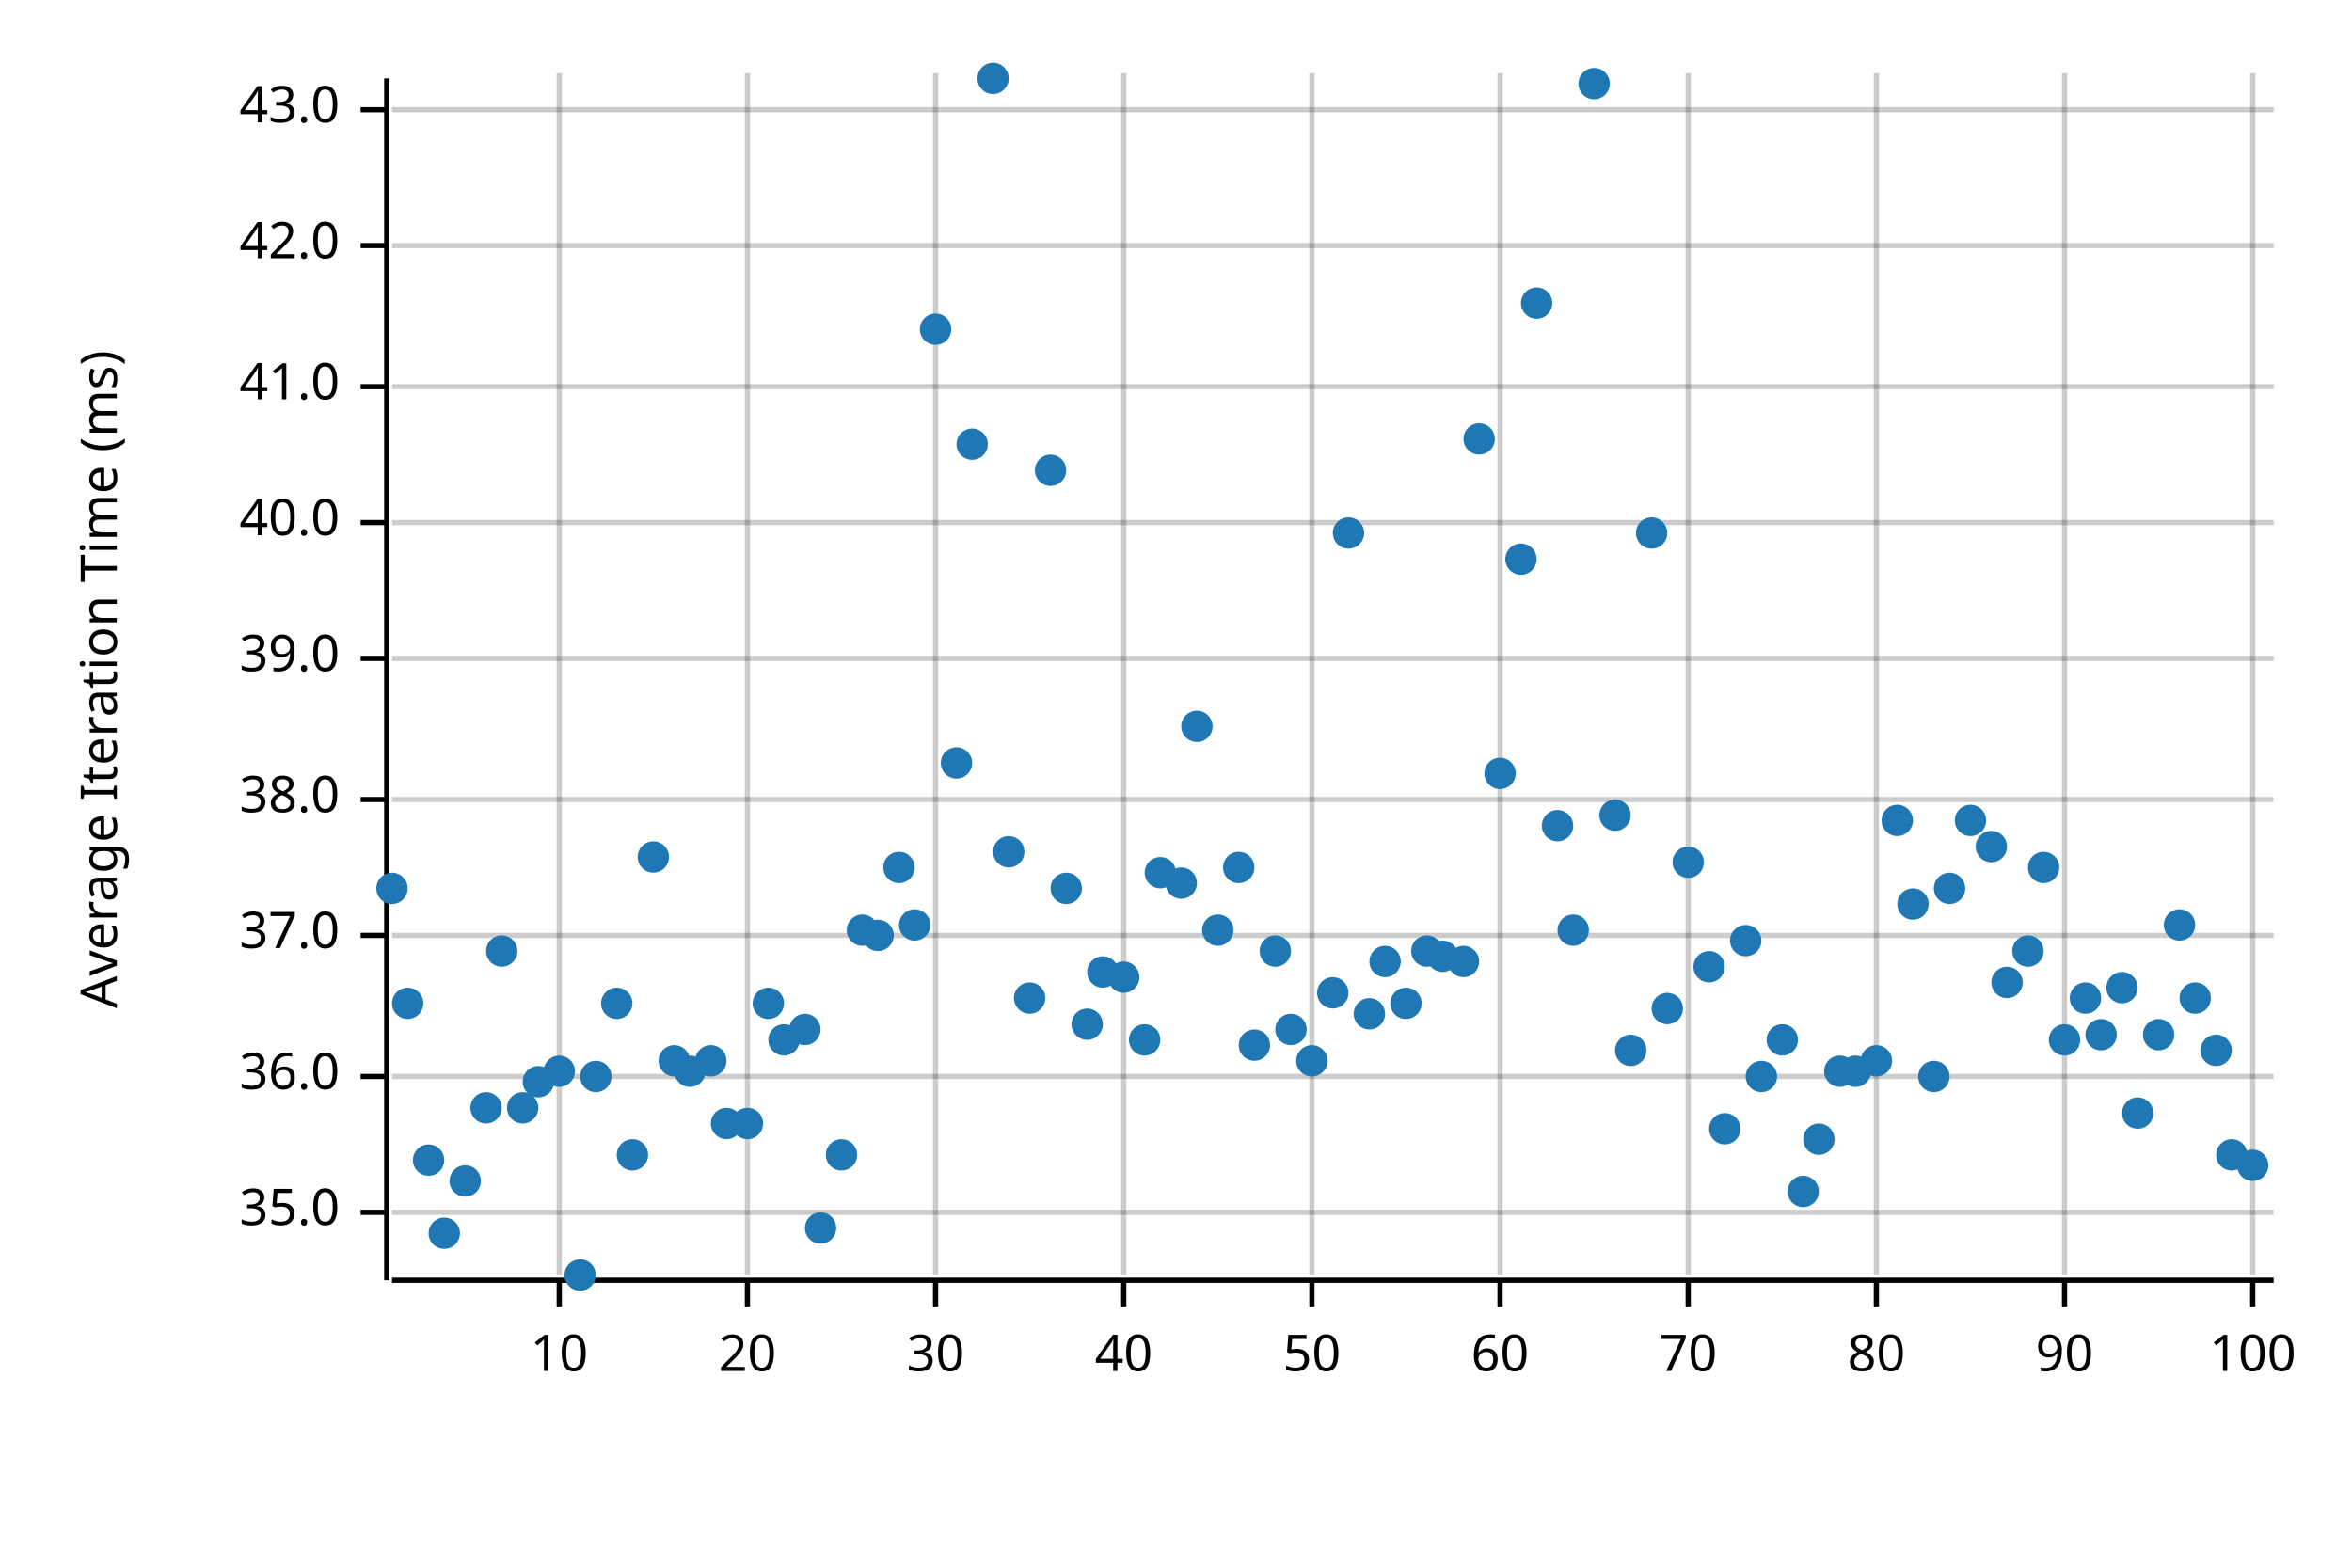
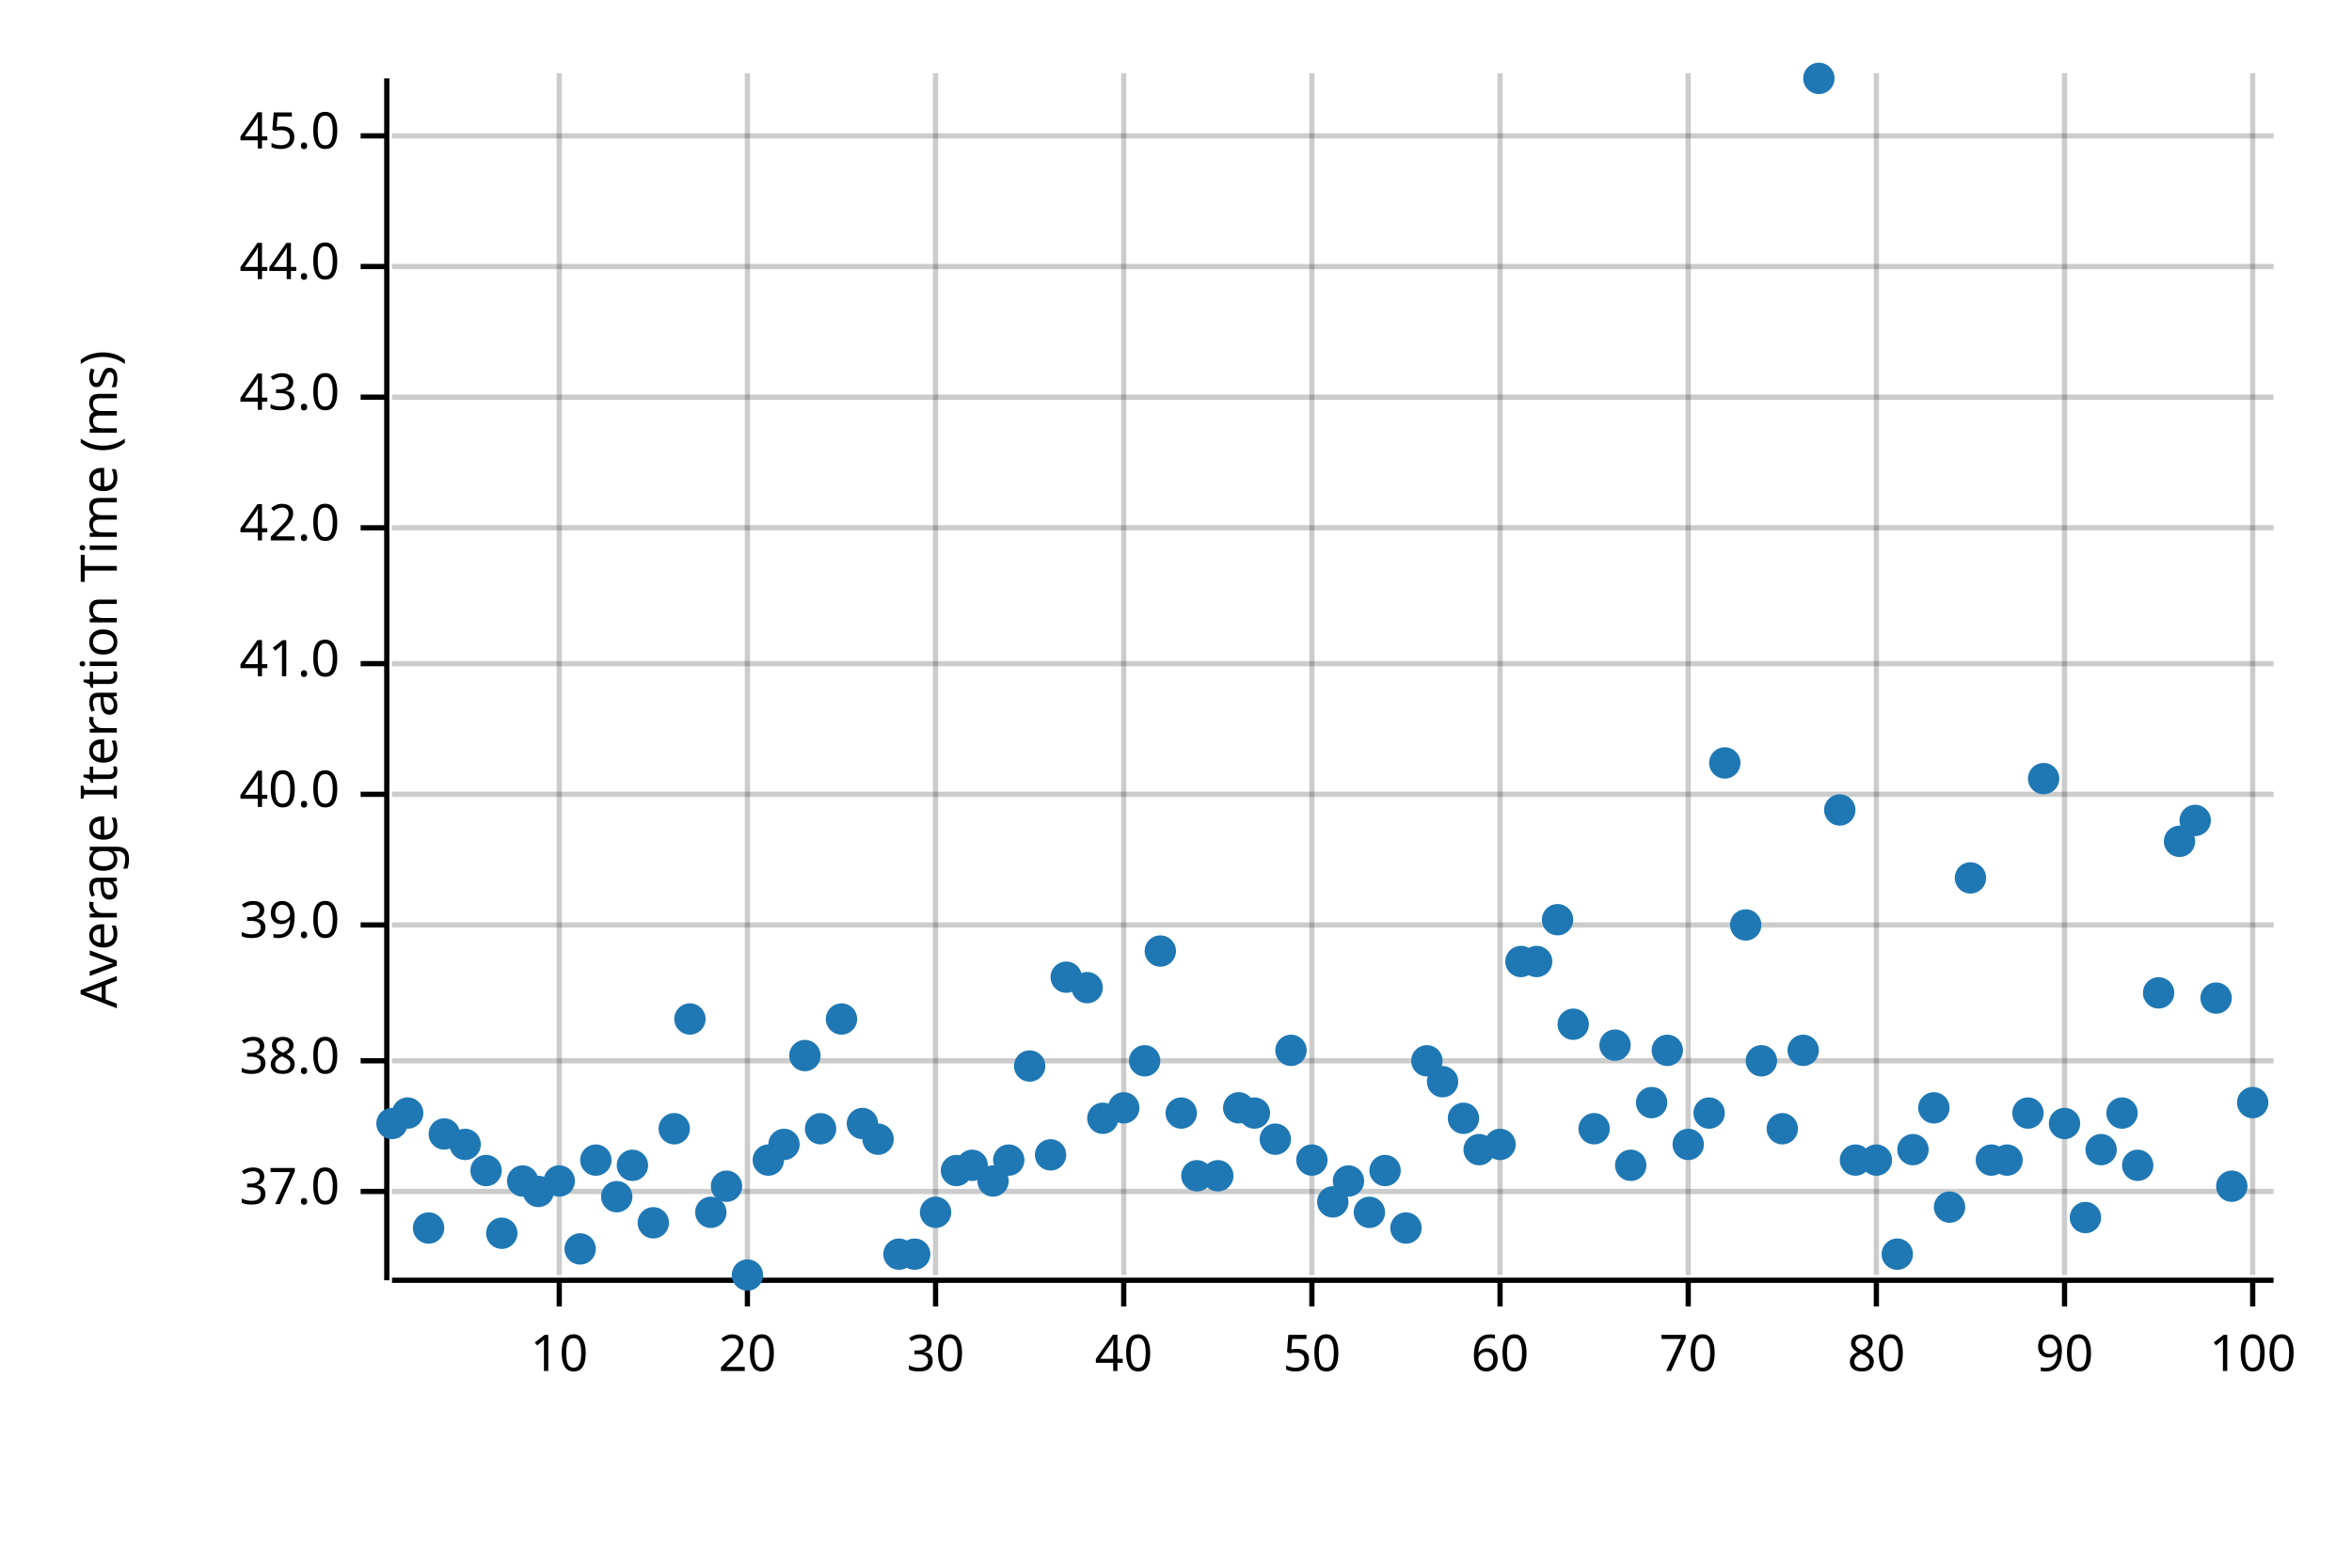
<svg xmlns="http://www.w3.org/2000/svg" width="450" height="300" viewBox="0 0 450 300">
  <text x="15" y="130" dy="0.76em" text-anchor="middle" font-family="sans-serif" font-size="9.677" opacity="1" fill="#000000" transform="rotate(270, 15, 130)">
Average Iteration Time (ms)
</text>
  <line opacity="0.2" stroke="#000000" stroke-width="1" x1="107" y1="244" x2="107" y2="14" />
  <line opacity="0.2" stroke="#000000" stroke-width="1" x1="143" y1="244" x2="143" y2="14" />
  <line opacity="0.2" stroke="#000000" stroke-width="1" x1="179" y1="244" x2="179" y2="14" />
  <line opacity="0.2" stroke="#000000" stroke-width="1" x1="215" y1="244" x2="215" y2="14" />
  <line opacity="0.2" stroke="#000000" stroke-width="1" x1="251" y1="244" x2="251" y2="14" />
  <line opacity="0.2" stroke="#000000" stroke-width="1" x1="287" y1="244" x2="287" y2="14" />
  <line opacity="0.2" stroke="#000000" stroke-width="1" x1="323" y1="244" x2="323" y2="14" />
  <line opacity="0.2" stroke="#000000" stroke-width="1" x1="359" y1="244" x2="359" y2="14" />
  <line opacity="0.2" stroke="#000000" stroke-width="1" x1="395" y1="244" x2="395" y2="14" />
  <line opacity="0.2" stroke="#000000" stroke-width="1" x1="431" y1="244" x2="431" y2="14" />
-   <line opacity="0.2" stroke="#000000" stroke-width="1" x1="75" y1="232" x2="435" y2="232" />
-   <line opacity="0.2" stroke="#000000" stroke-width="1" x1="75" y1="206" x2="435" y2="206" />
-   <line opacity="0.2" stroke="#000000" stroke-width="1" x1="75" y1="179" x2="435" y2="179" />
-   <line opacity="0.2" stroke="#000000" stroke-width="1" x1="75" y1="153" x2="435" y2="153" />
-   <line opacity="0.2" stroke="#000000" stroke-width="1" x1="75" y1="126" x2="435" y2="126" />
-   <line opacity="0.2" stroke="#000000" stroke-width="1" x1="75" y1="100" x2="435" y2="100" />
-   <line opacity="0.2" stroke="#000000" stroke-width="1" x1="75" y1="74" x2="435" y2="74" />
-   <line opacity="0.2" stroke="#000000" stroke-width="1" x1="75" y1="47" x2="435" y2="47" />
-   <line opacity="0.2" stroke="#000000" stroke-width="1" x1="75" y1="21" x2="435" y2="21" />
+   <line opacity="0.2" stroke="#000000" stroke-width="1" x1="75" y1="228" x2="435" y2="228" />
+   <line opacity="0.2" stroke="#000000" stroke-width="1" x1="75" y1="203" x2="435" y2="203" />
+   <line opacity="0.2" stroke="#000000" stroke-width="1" x1="75" y1="177" x2="435" y2="177" />
+   <line opacity="0.2" stroke="#000000" stroke-width="1" x1="75" y1="152" x2="435" y2="152" />
+   <line opacity="0.2" stroke="#000000" stroke-width="1" x1="75" y1="127" x2="435" y2="127" />
+   <line opacity="0.2" stroke="#000000" stroke-width="1" x1="75" y1="101" x2="435" y2="101" />
+   <line opacity="0.2" stroke="#000000" stroke-width="1" x1="75" y1="76" x2="435" y2="76" />
+   <line opacity="0.2" stroke="#000000" stroke-width="1" x1="75" y1="51" x2="435" y2="51" />
+   <line opacity="0.2" stroke="#000000" stroke-width="1" x1="75" y1="26" x2="435" y2="26" />
  <polyline fill="none" opacity="1" stroke="#000000" stroke-width="1" points="74,15 74,245 " />
-   <text x="65" y="232" dy="0.5ex" text-anchor="end" font-family="sans-serif" font-size="9.677" opacity="1" fill="#000000">
- 35.0
- </text>
-   <polyline fill="none" opacity="1" stroke="#000000" stroke-width="1" points="69,232 74,232 " />
-   <text x="65" y="206" dy="0.5ex" text-anchor="end" font-family="sans-serif" font-size="9.677" opacity="1" fill="#000000">
- 36.0
- </text>
-   <polyline fill="none" opacity="1" stroke="#000000" stroke-width="1" points="69,206 74,206 " />
-   <text x="65" y="179" dy="0.5ex" text-anchor="end" font-family="sans-serif" font-size="9.677" opacity="1" fill="#000000">
+   <text x="65" y="228" dy="0.5ex" text-anchor="end" font-family="sans-serif" font-size="9.677" opacity="1" fill="#000000">
37.0
</text>
-   <polyline fill="none" opacity="1" stroke="#000000" stroke-width="1" points="69,179 74,179 " />
-   <text x="65" y="153" dy="0.5ex" text-anchor="end" font-family="sans-serif" font-size="9.677" opacity="1" fill="#000000">
+   <polyline fill="none" opacity="1" stroke="#000000" stroke-width="1" points="69,228 74,228 " />
+   <text x="65" y="203" dy="0.5ex" text-anchor="end" font-family="sans-serif" font-size="9.677" opacity="1" fill="#000000">
38.0
</text>
-   <polyline fill="none" opacity="1" stroke="#000000" stroke-width="1" points="69,153 74,153 " />
-   <text x="65" y="126" dy="0.5ex" text-anchor="end" font-family="sans-serif" font-size="9.677" opacity="1" fill="#000000">
+   <polyline fill="none" opacity="1" stroke="#000000" stroke-width="1" points="69,203 74,203 " />
+   <text x="65" y="177" dy="0.5ex" text-anchor="end" font-family="sans-serif" font-size="9.677" opacity="1" fill="#000000">
39.0
</text>
-   <polyline fill="none" opacity="1" stroke="#000000" stroke-width="1" points="69,126 74,126 " />
-   <text x="65" y="100" dy="0.5ex" text-anchor="end" font-family="sans-serif" font-size="9.677" opacity="1" fill="#000000">
+   <polyline fill="none" opacity="1" stroke="#000000" stroke-width="1" points="69,177 74,177 " />
+   <text x="65" y="152" dy="0.5ex" text-anchor="end" font-family="sans-serif" font-size="9.677" opacity="1" fill="#000000">
40.0
</text>
-   <polyline fill="none" opacity="1" stroke="#000000" stroke-width="1" points="69,100 74,100 " />
-   <text x="65" y="74" dy="0.5ex" text-anchor="end" font-family="sans-serif" font-size="9.677" opacity="1" fill="#000000">
+   <polyline fill="none" opacity="1" stroke="#000000" stroke-width="1" points="69,152 74,152 " />
+   <text x="65" y="127" dy="0.5ex" text-anchor="end" font-family="sans-serif" font-size="9.677" opacity="1" fill="#000000">
41.0
</text>
-   <polyline fill="none" opacity="1" stroke="#000000" stroke-width="1" points="69,74 74,74 " />
-   <text x="65" y="47" dy="0.5ex" text-anchor="end" font-family="sans-serif" font-size="9.677" opacity="1" fill="#000000">
+   <polyline fill="none" opacity="1" stroke="#000000" stroke-width="1" points="69,127 74,127 " />
+   <text x="65" y="101" dy="0.5ex" text-anchor="end" font-family="sans-serif" font-size="9.677" opacity="1" fill="#000000">
42.0
</text>
-   <polyline fill="none" opacity="1" stroke="#000000" stroke-width="1" points="69,47 74,47 " />
-   <text x="65" y="21" dy="0.5ex" text-anchor="end" font-family="sans-serif" font-size="9.677" opacity="1" fill="#000000">
+   <polyline fill="none" opacity="1" stroke="#000000" stroke-width="1" points="69,101 74,101 " />
+   <text x="65" y="76" dy="0.5ex" text-anchor="end" font-family="sans-serif" font-size="9.677" opacity="1" fill="#000000">
43.0
</text>
-   <polyline fill="none" opacity="1" stroke="#000000" stroke-width="1" points="69,21 74,21 " />
+   <polyline fill="none" opacity="1" stroke="#000000" stroke-width="1" points="69,76 74,76 " />
+   <text x="65" y="51" dy="0.5ex" text-anchor="end" font-family="sans-serif" font-size="9.677" opacity="1" fill="#000000">
+ 44.0
+ </text>
+   <polyline fill="none" opacity="1" stroke="#000000" stroke-width="1" points="69,51 74,51 " />
+   <text x="65" y="26" dy="0.5ex" text-anchor="end" font-family="sans-serif" font-size="9.677" opacity="1" fill="#000000">
+ 45.0
+ </text>
+   <polyline fill="none" opacity="1" stroke="#000000" stroke-width="1" points="69,26 74,26 " />
  <polyline fill="none" opacity="1" stroke="#000000" stroke-width="1" points="75,245 435,245 " />
  <text x="107" y="255" dy="0.76em" text-anchor="middle" font-family="sans-serif" font-size="9.677" opacity="1" fill="#000000">
10
</text>
  <polyline fill="none" opacity="1" stroke="#000000" stroke-width="1" points="107,245 107,250 " />
  <text x="143" y="255" dy="0.76em" text-anchor="middle" font-family="sans-serif" font-size="9.677" opacity="1" fill="#000000">
20
</text>
  <polyline fill="none" opacity="1" stroke="#000000" stroke-width="1" points="143,245 143,250 " />
  <text x="179" y="255" dy="0.76em" text-anchor="middle" font-family="sans-serif" font-size="9.677" opacity="1" fill="#000000">
30
</text>
  <polyline fill="none" opacity="1" stroke="#000000" stroke-width="1" points="179,245 179,250 " />
  <text x="215" y="255" dy="0.76em" text-anchor="middle" font-family="sans-serif" font-size="9.677" opacity="1" fill="#000000">
40
</text>
  <polyline fill="none" opacity="1" stroke="#000000" stroke-width="1" points="215,245 215,250 " />
  <text x="251" y="255" dy="0.76em" text-anchor="middle" font-family="sans-serif" font-size="9.677" opacity="1" fill="#000000">
50
</text>
  <polyline fill="none" opacity="1" stroke="#000000" stroke-width="1" points="251,245 251,250 " />
  <text x="287" y="255" dy="0.76em" text-anchor="middle" font-family="sans-serif" font-size="9.677" opacity="1" fill="#000000">
60
</text>
  <polyline fill="none" opacity="1" stroke="#000000" stroke-width="1" points="287,245 287,250 " />
  <text x="323" y="255" dy="0.76em" text-anchor="middle" font-family="sans-serif" font-size="9.677" opacity="1" fill="#000000">
70
</text>
  <polyline fill="none" opacity="1" stroke="#000000" stroke-width="1" points="323,245 323,250 " />
  <text x="359" y="255" dy="0.76em" text-anchor="middle" font-family="sans-serif" font-size="9.677" opacity="1" fill="#000000">
80
</text>
  <polyline fill="none" opacity="1" stroke="#000000" stroke-width="1" points="359,245 359,250 " />
  <text x="395" y="255" dy="0.76em" text-anchor="middle" font-family="sans-serif" font-size="9.677" opacity="1" fill="#000000">
90
</text>
  <polyline fill="none" opacity="1" stroke="#000000" stroke-width="1" points="395,245 395,250 " />
  <text x="431" y="255" dy="0.76em" text-anchor="middle" font-family="sans-serif" font-size="9.677" opacity="1" fill="#000000">
100
</text>
  <polyline fill="none" opacity="1" stroke="#000000" stroke-width="1" points="431,245 431,250 " />
-   <circle cx="75" cy="170" r="3" opacity="1" fill="#1F78B4" stroke="none" stroke-width="1" />
-   <circle cx="78" cy="192" r="3" opacity="1" fill="#1F78B4" stroke="none" stroke-width="1" />
-   <circle cx="82" cy="222" r="3" opacity="1" fill="#1F78B4" stroke="none" stroke-width="1" />
-   <circle cx="85" cy="236" r="3" opacity="1" fill="#1F78B4" stroke="none" stroke-width="1" />
-   <circle cx="89" cy="226" r="3" opacity="1" fill="#1F78B4" stroke="none" stroke-width="1" />
-   <circle cx="93" cy="212" r="3" opacity="1" fill="#1F78B4" stroke="none" stroke-width="1" />
-   <circle cx="96" cy="182" r="3" opacity="1" fill="#1F78B4" stroke="none" stroke-width="1" />
-   <circle cx="100" cy="212" r="3" opacity="1" fill="#1F78B4" stroke="none" stroke-width="1" />
-   <circle cx="103" cy="207" r="3" opacity="1" fill="#1F78B4" stroke="none" stroke-width="1" />
-   <circle cx="107" cy="205" r="3" opacity="1" fill="#1F78B4" stroke="none" stroke-width="1" />
-   <circle cx="111" cy="244" r="3" opacity="1" fill="#1F78B4" stroke="none" stroke-width="1" />
-   <circle cx="114" cy="206" r="3" opacity="1" fill="#1F78B4" stroke="none" stroke-width="1" />
-   <circle cx="118" cy="192" r="3" opacity="1" fill="#1F78B4" stroke="none" stroke-width="1" />
-   <circle cx="121" cy="221" r="3" opacity="1" fill="#1F78B4" stroke="none" stroke-width="1" />
-   <circle cx="125" cy="164" r="3" opacity="1" fill="#1F78B4" stroke="none" stroke-width="1" />
-   <circle cx="129" cy="203" r="3" opacity="1" fill="#1F78B4" stroke="none" stroke-width="1" />
-   <circle cx="132" cy="205" r="3" opacity="1" fill="#1F78B4" stroke="none" stroke-width="1" />
-   <circle cx="136" cy="203" r="3" opacity="1" fill="#1F78B4" stroke="none" stroke-width="1" />
-   <circle cx="139" cy="215" r="3" opacity="1" fill="#1F78B4" stroke="none" stroke-width="1" />
-   <circle cx="143" cy="215" r="3" opacity="1" fill="#1F78B4" stroke="none" stroke-width="1" />
-   <circle cx="147" cy="192" r="3" opacity="1" fill="#1F78B4" stroke="none" stroke-width="1" />
-   <circle cx="150" cy="199" r="3" opacity="1" fill="#1F78B4" stroke="none" stroke-width="1" />
-   <circle cx="154" cy="197" r="3" opacity="1" fill="#1F78B4" stroke="none" stroke-width="1" />
-   <circle cx="157" cy="235" r="3" opacity="1" fill="#1F78B4" stroke="none" stroke-width="1" />
-   <circle cx="161" cy="221" r="3" opacity="1" fill="#1F78B4" stroke="none" stroke-width="1" />
-   <circle cx="165" cy="178" r="3" opacity="1" fill="#1F78B4" stroke="none" stroke-width="1" />
-   <circle cx="168" cy="179" r="3" opacity="1" fill="#1F78B4" stroke="none" stroke-width="1" />
-   <circle cx="172" cy="166" r="3" opacity="1" fill="#1F78B4" stroke="none" stroke-width="1" />
-   <circle cx="175" cy="177" r="3" opacity="1" fill="#1F78B4" stroke="none" stroke-width="1" />
-   <circle cx="179" cy="63" r="3" opacity="1" fill="#1F78B4" stroke="none" stroke-width="1" />
-   <circle cx="183" cy="146" r="3" opacity="1" fill="#1F78B4" stroke="none" stroke-width="1" />
-   <circle cx="186" cy="85" r="3" opacity="1" fill="#1F78B4" stroke="none" stroke-width="1" />
-   <circle cx="190" cy="15" r="3" opacity="1" fill="#1F78B4" stroke="none" stroke-width="1" />
-   <circle cx="193" cy="163" r="3" opacity="1" fill="#1F78B4" stroke="none" stroke-width="1" />
-   <circle cx="197" cy="191" r="3" opacity="1" fill="#1F78B4" stroke="none" stroke-width="1" />
-   <circle cx="201" cy="90" r="3" opacity="1" fill="#1F78B4" stroke="none" stroke-width="1" />
-   <circle cx="204" cy="170" r="3" opacity="1" fill="#1F78B4" stroke="none" stroke-width="1" />
-   <circle cx="208" cy="196" r="3" opacity="1" fill="#1F78B4" stroke="none" stroke-width="1" />
-   <circle cx="211" cy="186" r="3" opacity="1" fill="#1F78B4" stroke="none" stroke-width="1" />
-   <circle cx="215" cy="187" r="3" opacity="1" fill="#1F78B4" stroke="none" stroke-width="1" />
-   <circle cx="219" cy="199" r="3" opacity="1" fill="#1F78B4" stroke="none" stroke-width="1" />
-   <circle cx="222" cy="167" r="3" opacity="1" fill="#1F78B4" stroke="none" stroke-width="1" />
-   <circle cx="226" cy="169" r="3" opacity="1" fill="#1F78B4" stroke="none" stroke-width="1" />
-   <circle cx="229" cy="139" r="3" opacity="1" fill="#1F78B4" stroke="none" stroke-width="1" />
-   <circle cx="233" cy="178" r="3" opacity="1" fill="#1F78B4" stroke="none" stroke-width="1" />
-   <circle cx="237" cy="166" r="3" opacity="1" fill="#1F78B4" stroke="none" stroke-width="1" />
-   <circle cx="240" cy="200" r="3" opacity="1" fill="#1F78B4" stroke="none" stroke-width="1" />
-   <circle cx="244" cy="182" r="3" opacity="1" fill="#1F78B4" stroke="none" stroke-width="1" />
-   <circle cx="247" cy="197" r="3" opacity="1" fill="#1F78B4" stroke="none" stroke-width="1" />
-   <circle cx="251" cy="203" r="3" opacity="1" fill="#1F78B4" stroke="none" stroke-width="1" />
-   <circle cx="255" cy="190" r="3" opacity="1" fill="#1F78B4" stroke="none" stroke-width="1" />
-   <circle cx="258" cy="102" r="3" opacity="1" fill="#1F78B4" stroke="none" stroke-width="1" />
-   <circle cx="262" cy="194" r="3" opacity="1" fill="#1F78B4" stroke="none" stroke-width="1" />
-   <circle cx="265" cy="184" r="3" opacity="1" fill="#1F78B4" stroke="none" stroke-width="1" />
-   <circle cx="269" cy="192" r="3" opacity="1" fill="#1F78B4" stroke="none" stroke-width="1" />
-   <circle cx="273" cy="182" r="3" opacity="1" fill="#1F78B4" stroke="none" stroke-width="1" />
-   <circle cx="276" cy="183" r="3" opacity="1" fill="#1F78B4" stroke="none" stroke-width="1" />
-   <circle cx="280" cy="184" r="3" opacity="1" fill="#1F78B4" stroke="none" stroke-width="1" />
-   <circle cx="283" cy="84" r="3" opacity="1" fill="#1F78B4" stroke="none" stroke-width="1" />
-   <circle cx="287" cy="148" r="3" opacity="1" fill="#1F78B4" stroke="none" stroke-width="1" />
-   <circle cx="291" cy="107" r="3" opacity="1" fill="#1F78B4" stroke="none" stroke-width="1" />
-   <circle cx="294" cy="58" r="3" opacity="1" fill="#1F78B4" stroke="none" stroke-width="1" />
-   <circle cx="298" cy="158" r="3" opacity="1" fill="#1F78B4" stroke="none" stroke-width="1" />
-   <circle cx="301" cy="178" r="3" opacity="1" fill="#1F78B4" stroke="none" stroke-width="1" />
-   <circle cx="305" cy="16" r="3" opacity="1" fill="#1F78B4" stroke="none" stroke-width="1" />
-   <circle cx="309" cy="156" r="3" opacity="1" fill="#1F78B4" stroke="none" stroke-width="1" />
-   <circle cx="312" cy="201" r="3" opacity="1" fill="#1F78B4" stroke="none" stroke-width="1" />
-   <circle cx="316" cy="102" r="3" opacity="1" fill="#1F78B4" stroke="none" stroke-width="1" />
-   <circle cx="319" cy="193" r="3" opacity="1" fill="#1F78B4" stroke="none" stroke-width="1" />
-   <circle cx="323" cy="165" r="3" opacity="1" fill="#1F78B4" stroke="none" stroke-width="1" />
-   <circle cx="327" cy="185" r="3" opacity="1" fill="#1F78B4" stroke="none" stroke-width="1" />
-   <circle cx="330" cy="216" r="3" opacity="1" fill="#1F78B4" stroke="none" stroke-width="1" />
-   <circle cx="334" cy="180" r="3" opacity="1" fill="#1F78B4" stroke="none" stroke-width="1" />
-   <circle cx="337" cy="206" r="3" opacity="1" fill="#1F78B4" stroke="none" stroke-width="1" />
-   <circle cx="341" cy="199" r="3" opacity="1" fill="#1F78B4" stroke="none" stroke-width="1" />
-   <circle cx="345" cy="228" r="3" opacity="1" fill="#1F78B4" stroke="none" stroke-width="1" />
-   <circle cx="348" cy="218" r="3" opacity="1" fill="#1F78B4" stroke="none" stroke-width="1" />
-   <circle cx="352" cy="205" r="3" opacity="1" fill="#1F78B4" stroke="none" stroke-width="1" />
-   <circle cx="355" cy="205" r="3" opacity="1" fill="#1F78B4" stroke="none" stroke-width="1" />
-   <circle cx="359" cy="203" r="3" opacity="1" fill="#1F78B4" stroke="none" stroke-width="1" />
-   <circle cx="363" cy="157" r="3" opacity="1" fill="#1F78B4" stroke="none" stroke-width="1" />
-   <circle cx="366" cy="173" r="3" opacity="1" fill="#1F78B4" stroke="none" stroke-width="1" />
-   <circle cx="370" cy="206" r="3" opacity="1" fill="#1F78B4" stroke="none" stroke-width="1" />
-   <circle cx="373" cy="170" r="3" opacity="1" fill="#1F78B4" stroke="none" stroke-width="1" />
-   <circle cx="377" cy="157" r="3" opacity="1" fill="#1F78B4" stroke="none" stroke-width="1" />
-   <circle cx="381" cy="162" r="3" opacity="1" fill="#1F78B4" stroke="none" stroke-width="1" />
-   <circle cx="384" cy="188" r="3" opacity="1" fill="#1F78B4" stroke="none" stroke-width="1" />
-   <circle cx="388" cy="182" r="3" opacity="1" fill="#1F78B4" stroke="none" stroke-width="1" />
-   <circle cx="391" cy="166" r="3" opacity="1" fill="#1F78B4" stroke="none" stroke-width="1" />
-   <circle cx="395" cy="199" r="3" opacity="1" fill="#1F78B4" stroke="none" stroke-width="1" />
-   <circle cx="399" cy="191" r="3" opacity="1" fill="#1F78B4" stroke="none" stroke-width="1" />
-   <circle cx="402" cy="198" r="3" opacity="1" fill="#1F78B4" stroke="none" stroke-width="1" />
-   <circle cx="406" cy="189" r="3" opacity="1" fill="#1F78B4" stroke="none" stroke-width="1" />
-   <circle cx="409" cy="213" r="3" opacity="1" fill="#1F78B4" stroke="none" stroke-width="1" />
-   <circle cx="413" cy="198" r="3" opacity="1" fill="#1F78B4" stroke="none" stroke-width="1" />
-   <circle cx="417" cy="177" r="3" opacity="1" fill="#1F78B4" stroke="none" stroke-width="1" />
-   <circle cx="420" cy="191" r="3" opacity="1" fill="#1F78B4" stroke="none" stroke-width="1" />
-   <circle cx="424" cy="201" r="3" opacity="1" fill="#1F78B4" stroke="none" stroke-width="1" />
-   <circle cx="427" cy="221" r="3" opacity="1" fill="#1F78B4" stroke="none" stroke-width="1" />
-   <circle cx="431" cy="223" r="3" opacity="1" fill="#1F78B4" stroke="none" stroke-width="1" />
+   <circle cx="75" cy="215" r="3" opacity="1" fill="#1F78B4" stroke="none" stroke-width="1" />
+   <circle cx="78" cy="213" r="3" opacity="1" fill="#1F78B4" stroke="none" stroke-width="1" />
+   <circle cx="82" cy="235" r="3" opacity="1" fill="#1F78B4" stroke="none" stroke-width="1" />
+   <circle cx="85" cy="217" r="3" opacity="1" fill="#1F78B4" stroke="none" stroke-width="1" />
+   <circle cx="89" cy="219" r="3" opacity="1" fill="#1F78B4" stroke="none" stroke-width="1" />
+   <circle cx="93" cy="224" r="3" opacity="1" fill="#1F78B4" stroke="none" stroke-width="1" />
+   <circle cx="96" cy="236" r="3" opacity="1" fill="#1F78B4" stroke="none" stroke-width="1" />
+   <circle cx="100" cy="226" r="3" opacity="1" fill="#1F78B4" stroke="none" stroke-width="1" />
+   <circle cx="103" cy="228" r="3" opacity="1" fill="#1F78B4" stroke="none" stroke-width="1" />
+   <circle cx="107" cy="226" r="3" opacity="1" fill="#1F78B4" stroke="none" stroke-width="1" />
+   <circle cx="111" cy="239" r="3" opacity="1" fill="#1F78B4" stroke="none" stroke-width="1" />
+   <circle cx="114" cy="222" r="3" opacity="1" fill="#1F78B4" stroke="none" stroke-width="1" />
+   <circle cx="118" cy="229" r="3" opacity="1" fill="#1F78B4" stroke="none" stroke-width="1" />
+   <circle cx="121" cy="223" r="3" opacity="1" fill="#1F78B4" stroke="none" stroke-width="1" />
+   <circle cx="125" cy="234" r="3" opacity="1" fill="#1F78B4" stroke="none" stroke-width="1" />
+   <circle cx="129" cy="216" r="3" opacity="1" fill="#1F78B4" stroke="none" stroke-width="1" />
+   <circle cx="132" cy="195" r="3" opacity="1" fill="#1F78B4" stroke="none" stroke-width="1" />
+   <circle cx="136" cy="232" r="3" opacity="1" fill="#1F78B4" stroke="none" stroke-width="1" />
+   <circle cx="139" cy="227" r="3" opacity="1" fill="#1F78B4" stroke="none" stroke-width="1" />
+   <circle cx="143" cy="244" r="3" opacity="1" fill="#1F78B4" stroke="none" stroke-width="1" />
+   <circle cx="147" cy="222" r="3" opacity="1" fill="#1F78B4" stroke="none" stroke-width="1" />
+   <circle cx="150" cy="219" r="3" opacity="1" fill="#1F78B4" stroke="none" stroke-width="1" />
+   <circle cx="154" cy="202" r="3" opacity="1" fill="#1F78B4" stroke="none" stroke-width="1" />
+   <circle cx="157" cy="216" r="3" opacity="1" fill="#1F78B4" stroke="none" stroke-width="1" />
+   <circle cx="161" cy="195" r="3" opacity="1" fill="#1F78B4" stroke="none" stroke-width="1" />
+   <circle cx="165" cy="215" r="3" opacity="1" fill="#1F78B4" stroke="none" stroke-width="1" />
+   <circle cx="168" cy="218" r="3" opacity="1" fill="#1F78B4" stroke="none" stroke-width="1" />
+   <circle cx="172" cy="240" r="3" opacity="1" fill="#1F78B4" stroke="none" stroke-width="1" />
+   <circle cx="175" cy="240" r="3" opacity="1" fill="#1F78B4" stroke="none" stroke-width="1" />
+   <circle cx="179" cy="232" r="3" opacity="1" fill="#1F78B4" stroke="none" stroke-width="1" />
+   <circle cx="183" cy="224" r="3" opacity="1" fill="#1F78B4" stroke="none" stroke-width="1" />
+   <circle cx="186" cy="223" r="3" opacity="1" fill="#1F78B4" stroke="none" stroke-width="1" />
+   <circle cx="190" cy="226" r="3" opacity="1" fill="#1F78B4" stroke="none" stroke-width="1" />
+   <circle cx="193" cy="222" r="3" opacity="1" fill="#1F78B4" stroke="none" stroke-width="1" />
+   <circle cx="197" cy="204" r="3" opacity="1" fill="#1F78B4" stroke="none" stroke-width="1" />
+   <circle cx="201" cy="221" r="3" opacity="1" fill="#1F78B4" stroke="none" stroke-width="1" />
+   <circle cx="204" cy="187" r="3" opacity="1" fill="#1F78B4" stroke="none" stroke-width="1" />
+   <circle cx="208" cy="189" r="3" opacity="1" fill="#1F78B4" stroke="none" stroke-width="1" />
+   <circle cx="211" cy="214" r="3" opacity="1" fill="#1F78B4" stroke="none" stroke-width="1" />
+   <circle cx="215" cy="212" r="3" opacity="1" fill="#1F78B4" stroke="none" stroke-width="1" />
+   <circle cx="219" cy="203" r="3" opacity="1" fill="#1F78B4" stroke="none" stroke-width="1" />
+   <circle cx="222" cy="182" r="3" opacity="1" fill="#1F78B4" stroke="none" stroke-width="1" />
+   <circle cx="226" cy="213" r="3" opacity="1" fill="#1F78B4" stroke="none" stroke-width="1" />
+   <circle cx="229" cy="225" r="3" opacity="1" fill="#1F78B4" stroke="none" stroke-width="1" />
+   <circle cx="233" cy="225" r="3" opacity="1" fill="#1F78B4" stroke="none" stroke-width="1" />
+   <circle cx="237" cy="212" r="3" opacity="1" fill="#1F78B4" stroke="none" stroke-width="1" />
+   <circle cx="240" cy="213" r="3" opacity="1" fill="#1F78B4" stroke="none" stroke-width="1" />
+   <circle cx="244" cy="218" r="3" opacity="1" fill="#1F78B4" stroke="none" stroke-width="1" />
+   <circle cx="247" cy="201" r="3" opacity="1" fill="#1F78B4" stroke="none" stroke-width="1" />
+   <circle cx="251" cy="222" r="3" opacity="1" fill="#1F78B4" stroke="none" stroke-width="1" />
+   <circle cx="255" cy="230" r="3" opacity="1" fill="#1F78B4" stroke="none" stroke-width="1" />
+   <circle cx="258" cy="226" r="3" opacity="1" fill="#1F78B4" stroke="none" stroke-width="1" />
+   <circle cx="262" cy="232" r="3" opacity="1" fill="#1F78B4" stroke="none" stroke-width="1" />
+   <circle cx="265" cy="224" r="3" opacity="1" fill="#1F78B4" stroke="none" stroke-width="1" />
+   <circle cx="269" cy="235" r="3" opacity="1" fill="#1F78B4" stroke="none" stroke-width="1" />
+   <circle cx="273" cy="203" r="3" opacity="1" fill="#1F78B4" stroke="none" stroke-width="1" />
+   <circle cx="276" cy="207" r="3" opacity="1" fill="#1F78B4" stroke="none" stroke-width="1" />
+   <circle cx="280" cy="214" r="3" opacity="1" fill="#1F78B4" stroke="none" stroke-width="1" />
+   <circle cx="283" cy="220" r="3" opacity="1" fill="#1F78B4" stroke="none" stroke-width="1" />
+   <circle cx="287" cy="219" r="3" opacity="1" fill="#1F78B4" stroke="none" stroke-width="1" />
+   <circle cx="291" cy="184" r="3" opacity="1" fill="#1F78B4" stroke="none" stroke-width="1" />
+   <circle cx="294" cy="184" r="3" opacity="1" fill="#1F78B4" stroke="none" stroke-width="1" />
+   <circle cx="298" cy="176" r="3" opacity="1" fill="#1F78B4" stroke="none" stroke-width="1" />
+   <circle cx="301" cy="196" r="3" opacity="1" fill="#1F78B4" stroke="none" stroke-width="1" />
+   <circle cx="305" cy="216" r="3" opacity="1" fill="#1F78B4" stroke="none" stroke-width="1" />
+   <circle cx="309" cy="200" r="3" opacity="1" fill="#1F78B4" stroke="none" stroke-width="1" />
+   <circle cx="312" cy="223" r="3" opacity="1" fill="#1F78B4" stroke="none" stroke-width="1" />
+   <circle cx="316" cy="211" r="3" opacity="1" fill="#1F78B4" stroke="none" stroke-width="1" />
+   <circle cx="319" cy="201" r="3" opacity="1" fill="#1F78B4" stroke="none" stroke-width="1" />
+   <circle cx="323" cy="219" r="3" opacity="1" fill="#1F78B4" stroke="none" stroke-width="1" />
+   <circle cx="327" cy="213" r="3" opacity="1" fill="#1F78B4" stroke="none" stroke-width="1" />
+   <circle cx="330" cy="146" r="3" opacity="1" fill="#1F78B4" stroke="none" stroke-width="1" />
+   <circle cx="334" cy="177" r="3" opacity="1" fill="#1F78B4" stroke="none" stroke-width="1" />
+   <circle cx="337" cy="203" r="3" opacity="1" fill="#1F78B4" stroke="none" stroke-width="1" />
+   <circle cx="341" cy="216" r="3" opacity="1" fill="#1F78B4" stroke="none" stroke-width="1" />
+   <circle cx="345" cy="201" r="3" opacity="1" fill="#1F78B4" stroke="none" stroke-width="1" />
+   <circle cx="348" cy="15" r="3" opacity="1" fill="#1F78B4" stroke="none" stroke-width="1" />
+   <circle cx="352" cy="155" r="3" opacity="1" fill="#1F78B4" stroke="none" stroke-width="1" />
+   <circle cx="355" cy="222" r="3" opacity="1" fill="#1F78B4" stroke="none" stroke-width="1" />
+   <circle cx="359" cy="222" r="3" opacity="1" fill="#1F78B4" stroke="none" stroke-width="1" />
+   <circle cx="363" cy="240" r="3" opacity="1" fill="#1F78B4" stroke="none" stroke-width="1" />
+   <circle cx="366" cy="220" r="3" opacity="1" fill="#1F78B4" stroke="none" stroke-width="1" />
+   <circle cx="370" cy="212" r="3" opacity="1" fill="#1F78B4" stroke="none" stroke-width="1" />
+   <circle cx="373" cy="231" r="3" opacity="1" fill="#1F78B4" stroke="none" stroke-width="1" />
+   <circle cx="377" cy="168" r="3" opacity="1" fill="#1F78B4" stroke="none" stroke-width="1" />
+   <circle cx="381" cy="222" r="3" opacity="1" fill="#1F78B4" stroke="none" stroke-width="1" />
+   <circle cx="384" cy="222" r="3" opacity="1" fill="#1F78B4" stroke="none" stroke-width="1" />
+   <circle cx="388" cy="213" r="3" opacity="1" fill="#1F78B4" stroke="none" stroke-width="1" />
+   <circle cx="391" cy="149" r="3" opacity="1" fill="#1F78B4" stroke="none" stroke-width="1" />
+   <circle cx="395" cy="215" r="3" opacity="1" fill="#1F78B4" stroke="none" stroke-width="1" />
+   <circle cx="399" cy="233" r="3" opacity="1" fill="#1F78B4" stroke="none" stroke-width="1" />
+   <circle cx="402" cy="220" r="3" opacity="1" fill="#1F78B4" stroke="none" stroke-width="1" />
+   <circle cx="406" cy="213" r="3" opacity="1" fill="#1F78B4" stroke="none" stroke-width="1" />
+   <circle cx="409" cy="223" r="3" opacity="1" fill="#1F78B4" stroke="none" stroke-width="1" />
+   <circle cx="413" cy="190" r="3" opacity="1" fill="#1F78B4" stroke="none" stroke-width="1" />
+   <circle cx="417" cy="161" r="3" opacity="1" fill="#1F78B4" stroke="none" stroke-width="1" />
+   <circle cx="420" cy="157" r="3" opacity="1" fill="#1F78B4" stroke="none" stroke-width="1" />
+   <circle cx="424" cy="191" r="3" opacity="1" fill="#1F78B4" stroke="none" stroke-width="1" />
+   <circle cx="427" cy="227" r="3" opacity="1" fill="#1F78B4" stroke="none" stroke-width="1" />
+   <circle cx="431" cy="211" r="3" opacity="1" fill="#1F78B4" stroke="none" stroke-width="1" />
</svg>
